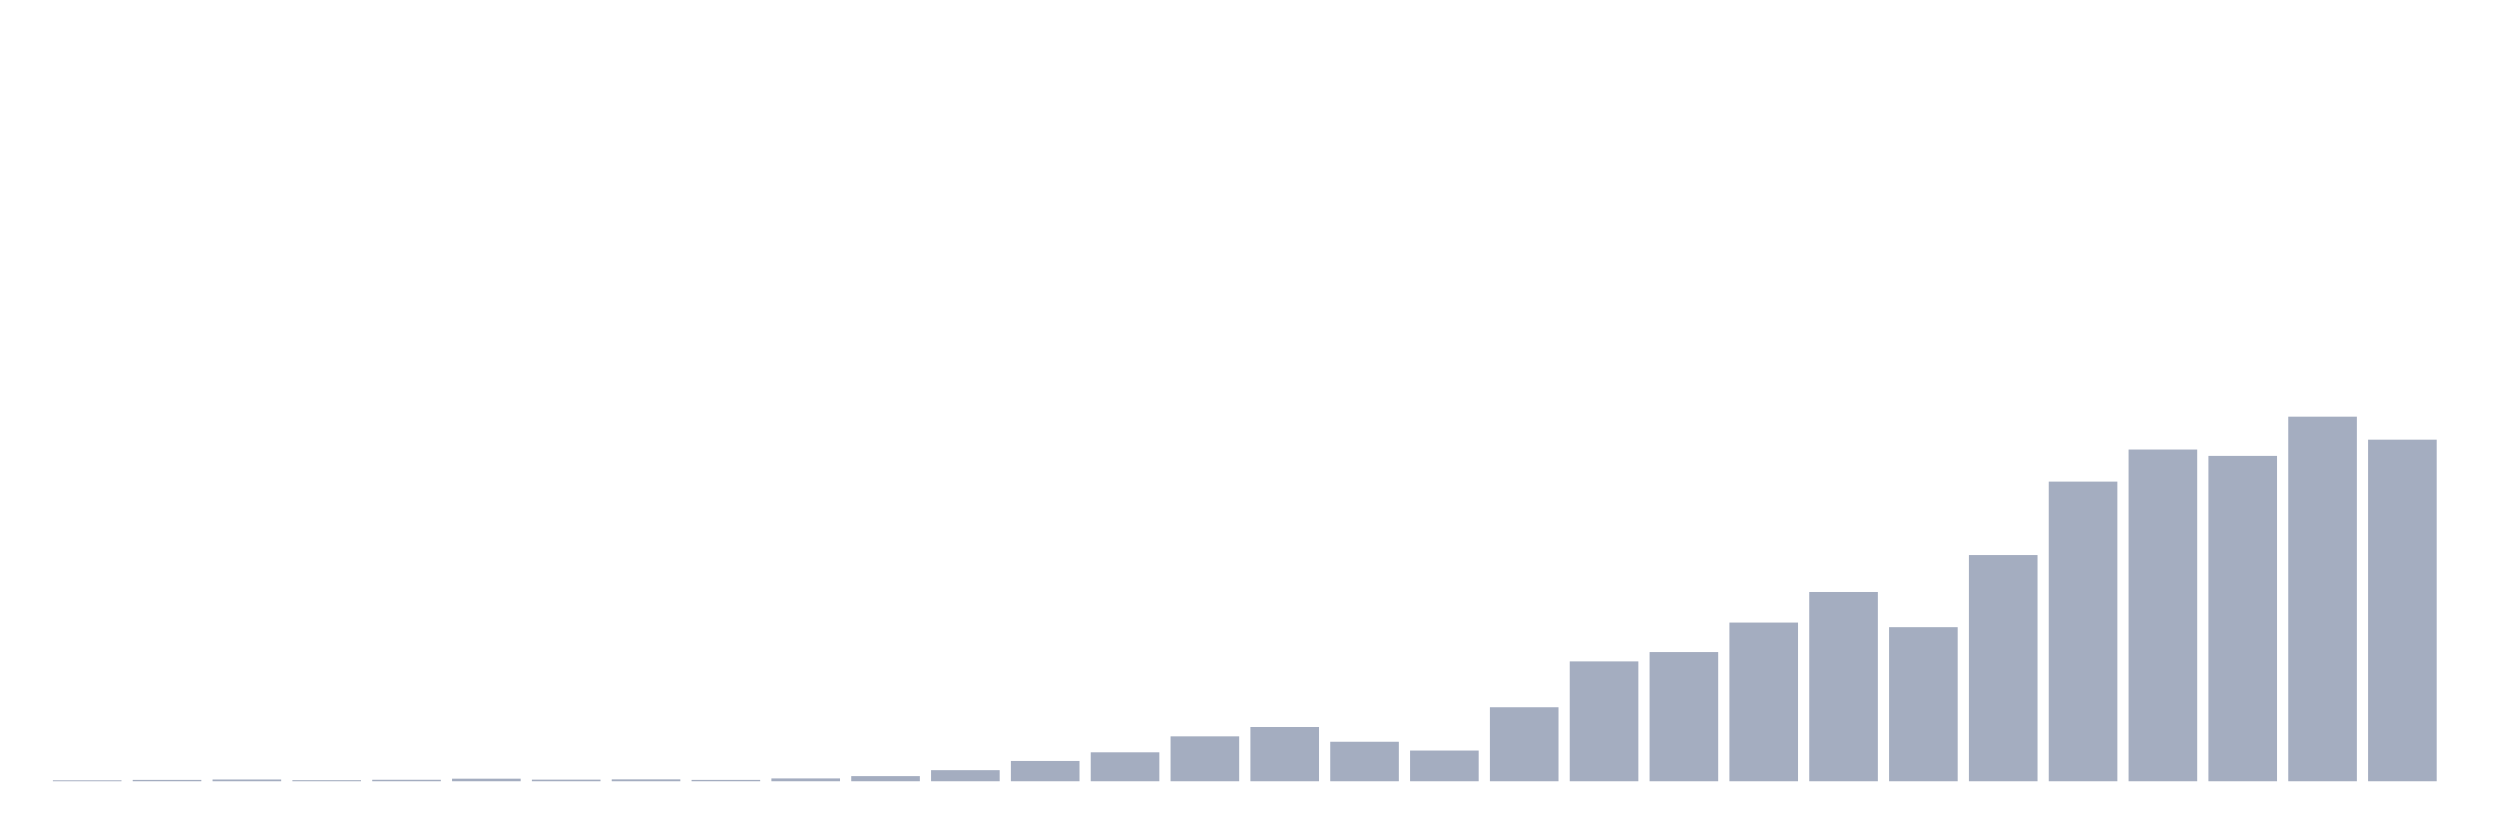
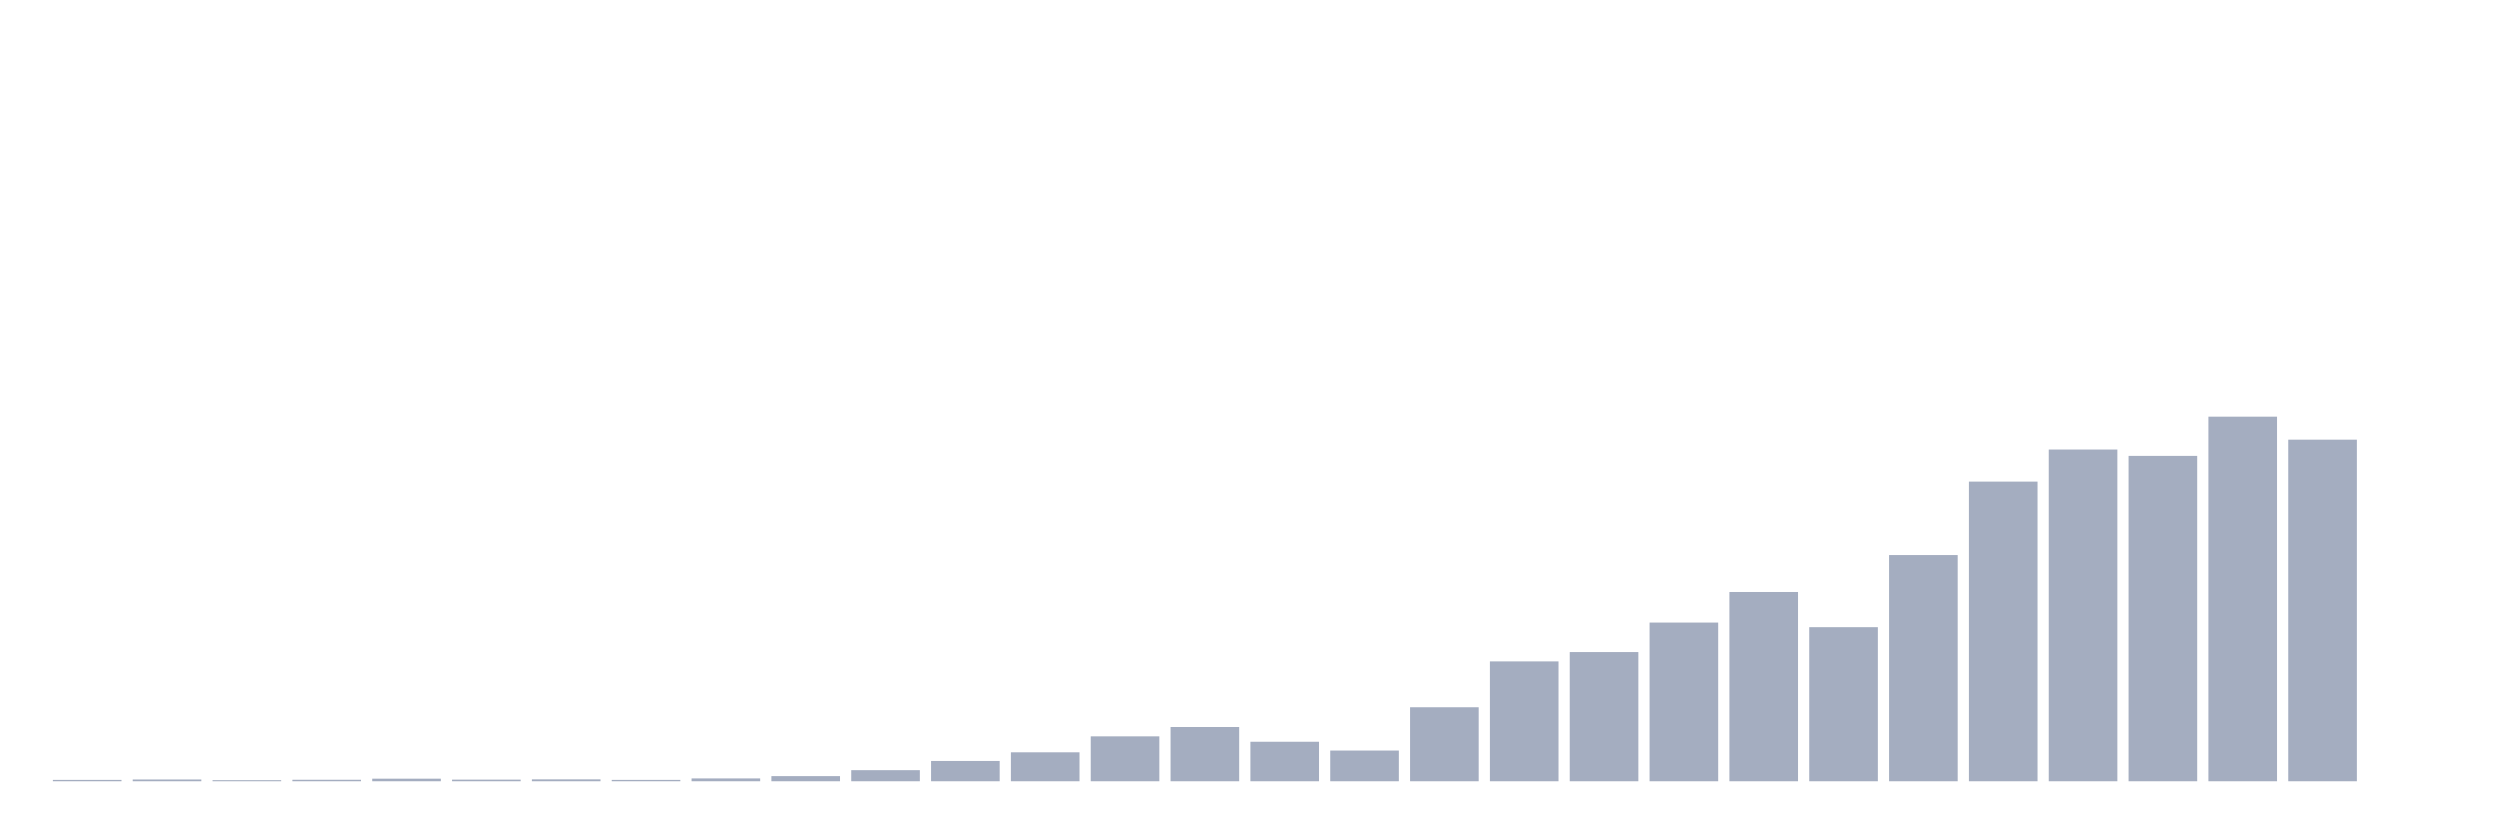
<svg xmlns="http://www.w3.org/2000/svg" viewBox="0 0 480 160">
  <g transform="translate(10,10)">
-     <rect class="bar" x="0.153" width="13.175" y="139.818" height="0.182" fill="rgb(164,173,192)" />
-     <rect class="bar" x="15.482" width="13.175" y="139.74" height="0.26" fill="rgb(164,173,192)" />
-     <rect class="bar" x="30.81" width="13.175" y="139.662" height="0.338" fill="rgb(164,173,192)" />
-     <rect class="bar" x="46.138" width="13.175" y="139.792" height="0.208" fill="rgb(164,173,192)" />
-     <rect class="bar" x="61.466" width="13.175" y="139.714" height="0.286" fill="rgb(164,173,192)" />
-     <rect class="bar" x="76.794" width="13.175" y="139.506" height="0.494" fill="rgb(164,173,192)" />
-     <rect class="bar" x="92.123" width="13.175" y="139.688" height="0.312" fill="rgb(164,173,192)" />
-     <rect class="bar" x="107.451" width="13.175" y="139.636" height="0.364" fill="rgb(164,173,192)" />
-     <rect class="bar" x="122.779" width="13.175" y="139.74" height="0.26" fill="rgb(164,173,192)" />
-     <rect class="bar" x="138.107" width="13.175" y="139.455" height="0.545" fill="rgb(164,173,192)" />
-     <rect class="bar" x="153.436" width="13.175" y="139.013" height="0.987" fill="rgb(164,173,192)" />
-     <rect class="bar" x="168.764" width="13.175" y="137.87" height="2.13" fill="rgb(164,173,192)" />
-     <rect class="bar" x="184.092" width="13.175" y="136.104" height="3.896" fill="rgb(164,173,192)" />
-     <rect class="bar" x="199.42" width="13.175" y="134.442" height="5.558" fill="rgb(164,173,192)" />
-     <rect class="bar" x="214.748" width="13.175" y="131.377" height="8.623" fill="rgb(164,173,192)" />
-     <rect class="bar" x="230.077" width="13.175" y="129.584" height="10.416" fill="rgb(164,173,192)" />
-     <rect class="bar" x="245.405" width="13.175" y="132.416" height="7.584" fill="rgb(164,173,192)" />
-     <rect class="bar" x="260.733" width="13.175" y="134.104" height="5.896" fill="rgb(164,173,192)" />
-     <rect class="bar" x="276.061" width="13.175" y="125.792" height="14.208" fill="rgb(164,173,192)" />
-     <rect class="bar" x="291.39" width="13.175" y="116.987" height="23.013" fill="rgb(164,173,192)" />
-     <rect class="bar" x="306.718" width="13.175" y="115.195" height="24.805" fill="rgb(164,173,192)" />
-     <rect class="bar" x="322.046" width="13.175" y="109.532" height="30.468" fill="rgb(164,173,192)" />
-     <rect class="bar" x="337.374" width="13.175" y="103.662" height="36.338" fill="rgb(164,173,192)" />
-     <rect class="bar" x="352.702" width="13.175" y="110.416" height="29.584" fill="rgb(164,173,192)" />
-     <rect class="bar" x="368.031" width="13.175" y="96.571" height="43.429" fill="rgb(164,173,192)" />
-     <rect class="bar" x="383.359" width="13.175" y="82.468" height="57.532" fill="rgb(164,173,192)" />
-     <rect class="bar" x="398.687" width="13.175" y="76.312" height="63.688" fill="rgb(164,173,192)" />
-     <rect class="bar" x="414.015" width="13.175" y="77.532" height="62.468" fill="rgb(164,173,192)" />
-     <rect class="bar" x="429.344" width="13.175" y="70" height="70" fill="rgb(164,173,192)" />
-     <rect class="bar" x="444.672" width="13.175" y="74.416" height="65.584" fill="rgb(164,173,192)" />
+     <rect class="bar" x="0.153" width="13.175" y="139.74" height="0.26" fill="rgb(164,173,192)" />
+     <rect class="bar" x="15.482" width="13.175" y="139.662" height="0.338" fill="rgb(164,173,192)" />
+     <rect class="bar" x="30.81" width="13.175" y="139.792" height="0.208" fill="rgb(164,173,192)" />
+     <rect class="bar" x="46.138" width="13.175" y="139.714" height="0.286" fill="rgb(164,173,192)" />
+     <rect class="bar" x="61.466" width="13.175" y="139.506" height="0.494" fill="rgb(164,173,192)" />
+     <rect class="bar" x="76.794" width="13.175" y="139.688" height="0.312" fill="rgb(164,173,192)" />
+     <rect class="bar" x="92.123" width="13.175" y="139.636" height="0.364" fill="rgb(164,173,192)" />
+     <rect class="bar" x="107.451" width="13.175" y="139.74" height="0.26" fill="rgb(164,173,192)" />
+     <rect class="bar" x="122.779" width="13.175" y="139.455" height="0.545" fill="rgb(164,173,192)" />
+     <rect class="bar" x="138.107" width="13.175" y="139.013" height="0.987" fill="rgb(164,173,192)" />
+     <rect class="bar" x="153.436" width="13.175" y="137.87" height="2.13" fill="rgb(164,173,192)" />
+     <rect class="bar" x="168.764" width="13.175" y="136.104" height="3.896" fill="rgb(164,173,192)" />
+     <rect class="bar" x="184.092" width="13.175" y="134.442" height="5.558" fill="rgb(164,173,192)" />
+     <rect class="bar" x="199.42" width="13.175" y="131.377" height="8.623" fill="rgb(164,173,192)" />
+     <rect class="bar" x="214.748" width="13.175" y="129.584" height="10.416" fill="rgb(164,173,192)" />
+     <rect class="bar" x="230.077" width="13.175" y="132.416" height="7.584" fill="rgb(164,173,192)" />
+     <rect class="bar" x="245.405" width="13.175" y="134.104" height="5.896" fill="rgb(164,173,192)" />
+     <rect class="bar" x="260.733" width="13.175" y="125.792" height="14.208" fill="rgb(164,173,192)" />
+     <rect class="bar" x="276.061" width="13.175" y="116.987" height="23.013" fill="rgb(164,173,192)" />
+     <rect class="bar" x="291.39" width="13.175" y="115.195" height="24.805" fill="rgb(164,173,192)" />
+     <rect class="bar" x="306.718" width="13.175" y="109.532" height="30.468" fill="rgb(164,173,192)" />
+     <rect class="bar" x="322.046" width="13.175" y="103.662" height="36.338" fill="rgb(164,173,192)" />
+     <rect class="bar" x="337.374" width="13.175" y="110.416" height="29.584" fill="rgb(164,173,192)" />
+     <rect class="bar" x="352.702" width="13.175" y="96.571" height="43.429" fill="rgb(164,173,192)" />
+     <rect class="bar" x="368.031" width="13.175" y="82.468" height="57.532" fill="rgb(164,173,192)" />
+     <rect class="bar" x="383.359" width="13.175" y="76.312" height="63.688" fill="rgb(164,173,192)" />
+     <rect class="bar" x="398.687" width="13.175" y="77.532" height="62.468" fill="rgb(164,173,192)" />
+     <rect class="bar" x="414.015" width="13.175" y="70" height="70" fill="rgb(164,173,192)" />
+     <rect class="bar" x="429.344" width="13.175" y="74.416" height="65.584" fill="rgb(164,173,192)" />
+     <rect class="bar" x="444.672" width="13.175" y="140" height="0" fill="rgb(164,173,192)" />
  </g>
</svg>
